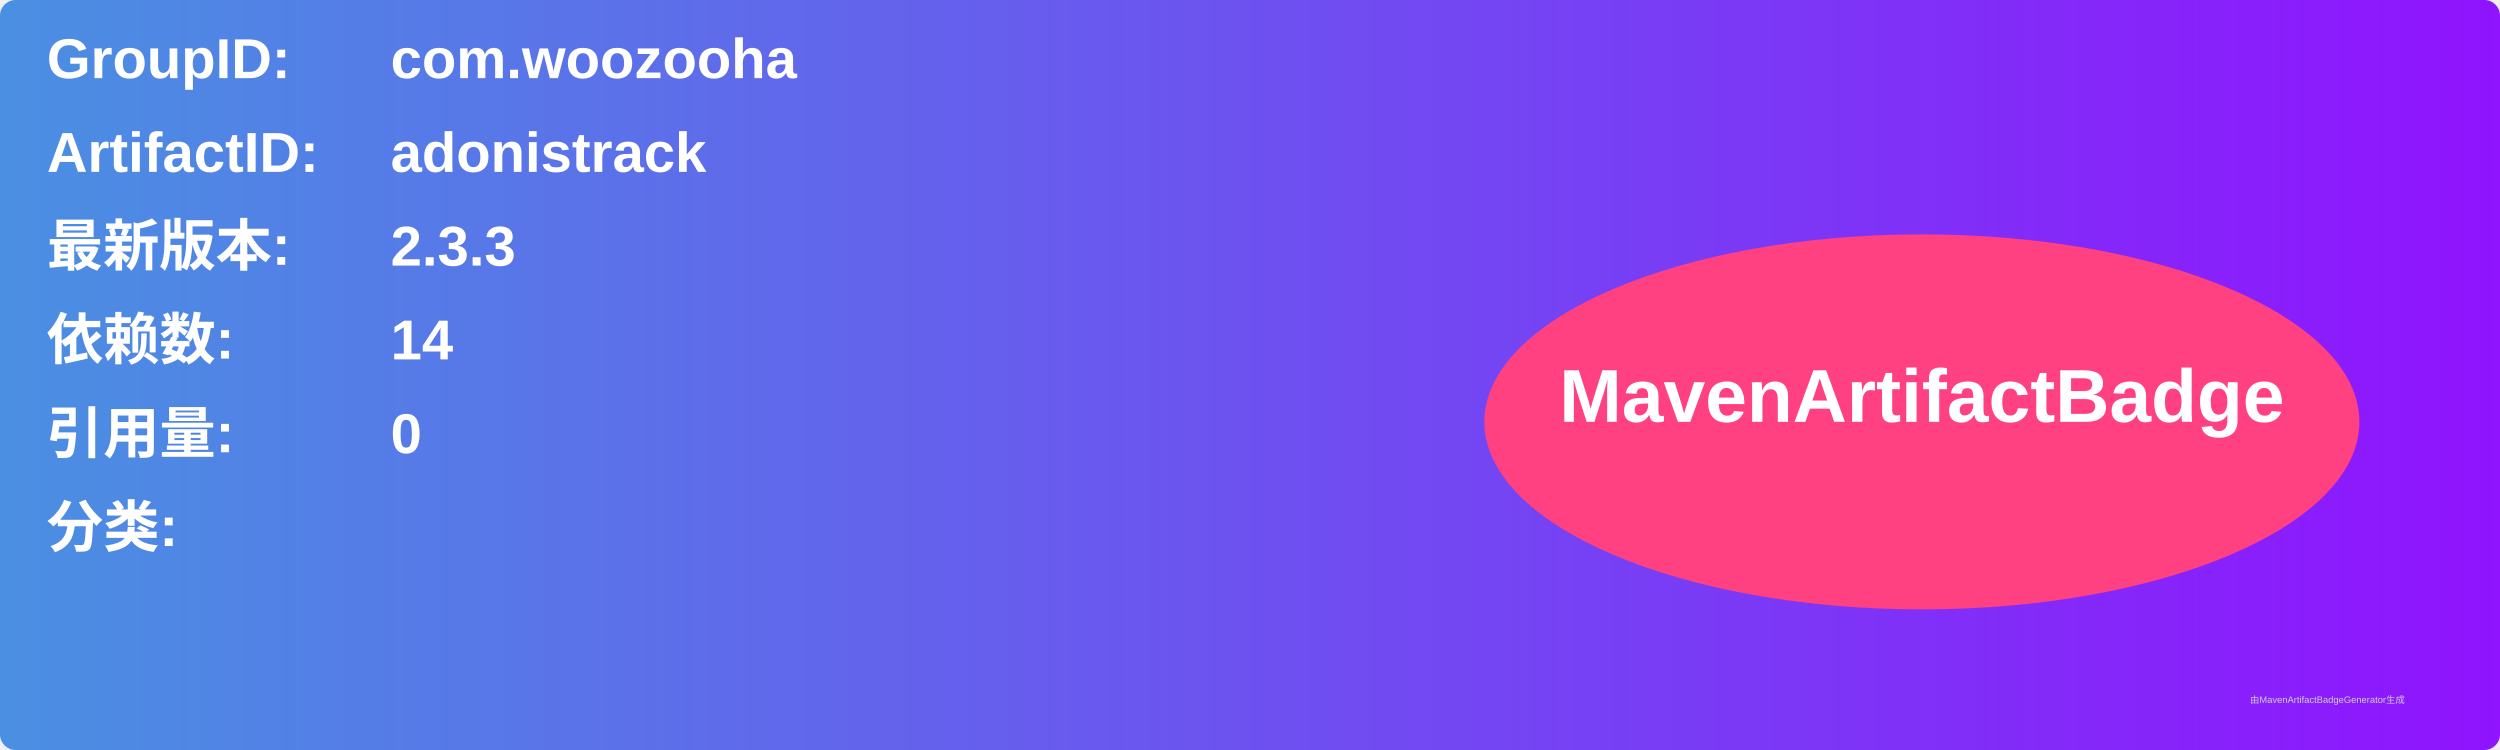
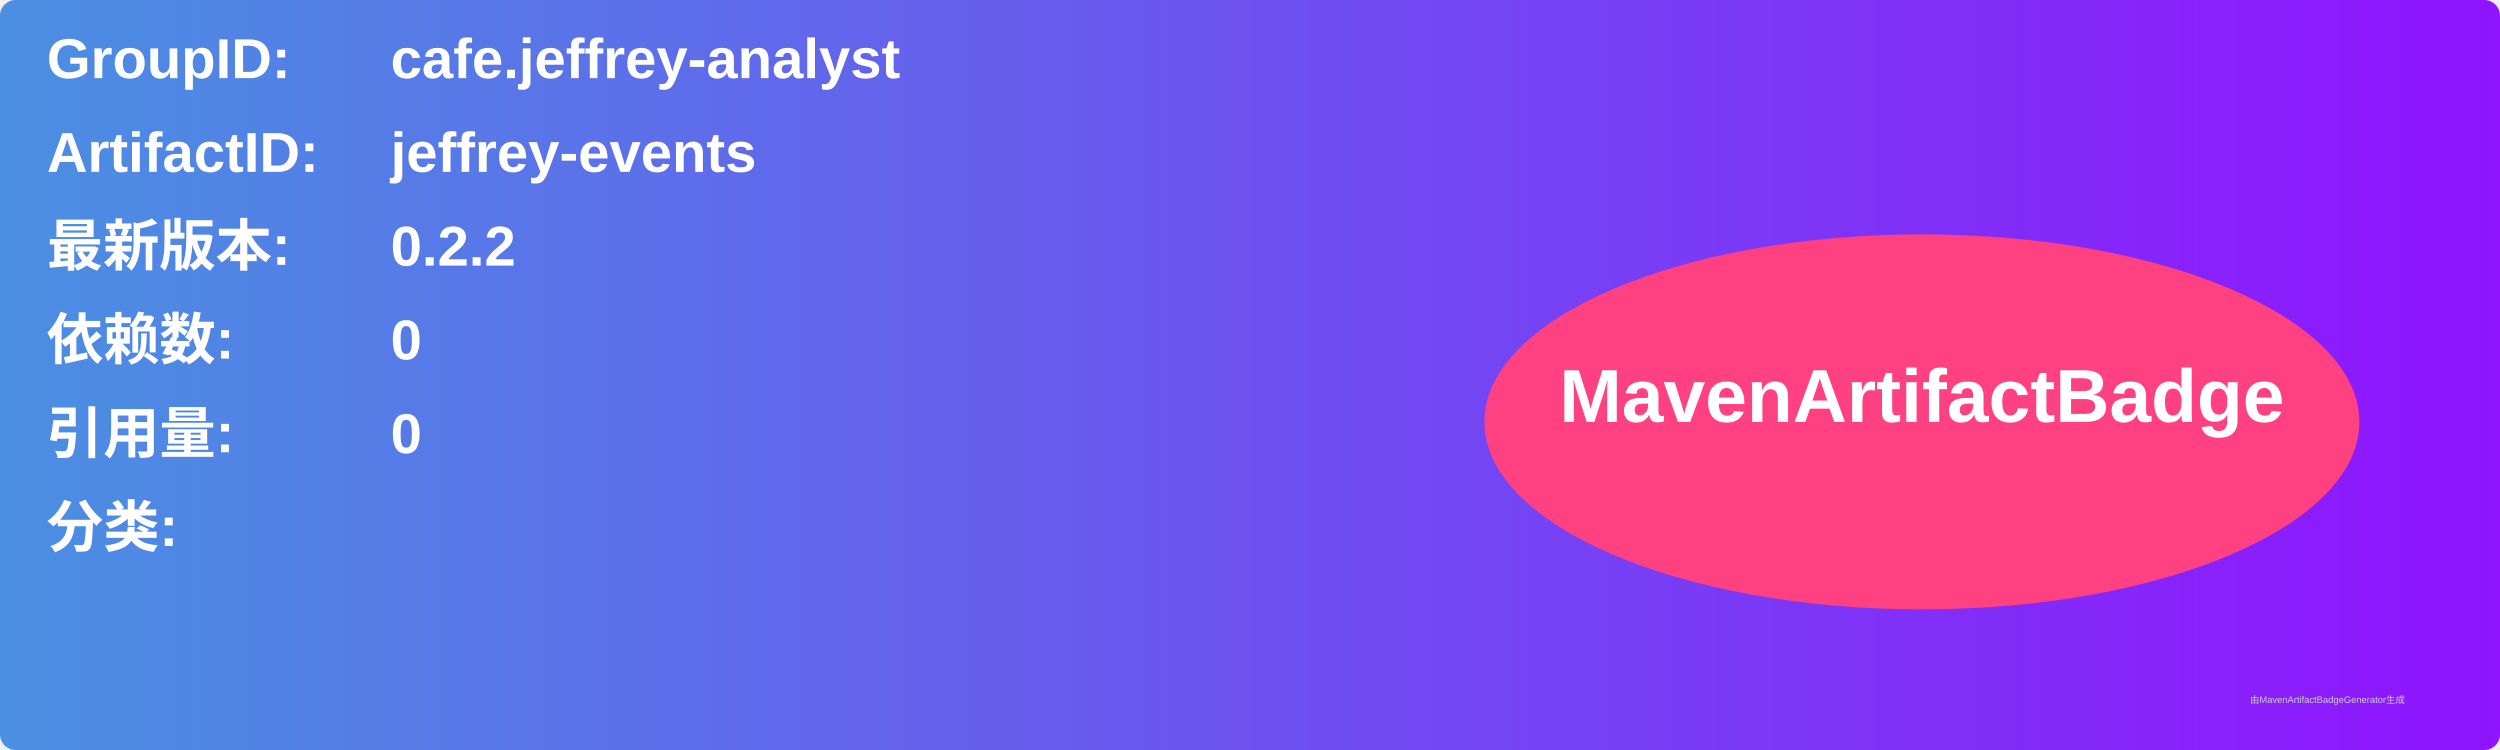
<svg xmlns="http://www.w3.org/2000/svg" width="800" height="240" viewBox="0 0 800 240">
  <linearGradient id="grad" x1="0%" y1="0%" x2="100%" y2="0%">
    <stop offset="0%" stop-color="#4a90e2" />
    <stop offset="100%" stop-color="#9013fe" />
  </linearGradient>
  <rect width="100%" height="100%" rx="5" ry="5" fill="url(#grad)" />
  <g transform="translate(15, 15)">
    <text x="0" y="10" font-family="Arial" font-size="18" fill="white" font-weight="bold" width="260">GroupID:</text>
-     <text x="110" y="10" font-family="Arial" font-size="18" fill="white" font-weight="bold" width="460">com.woozooha</text>
+     <text x="110" y="10" font-family="Arial" font-size="18" fill="white" font-weight="bold" width="460">cafe.jeffrey-analyst</text>
    <text x="0" y="40" font-family="Arial" font-size="18" fill="white" font-weight="bold" width="260">ArtifactID:</text>
-     <text x="110" y="40" font-family="Arial" font-size="18" fill="white" font-weight="bold" width="460">adonistrack</text>
+     <text x="110" y="40" font-family="Arial" font-size="18" fill="white" font-weight="bold" width="460">jeffrey-events</text>
    <text x="0" y="70" font-family="Arial" font-size="18" fill="white" font-weight="bold">最新版本:</text>
    <text x="110" y="70" font-family="Arial" font-size="18" fill="white" font-weight="bold">
-       <tspan font-weight="bold">2.3.3</tspan>
+       <tspan font-weight="bold">0.2.2</tspan>
    </text>
    <text x="0" y="100" font-family="Arial" font-size="18" fill="white" font-weight="bold">依赖数: </text>
    <text x="110" y="100" font-family="Arial" font-size="18" fill="white">
-       <tspan font-weight="bold">14</tspan>
+       <tspan font-weight="bold">0</tspan>
    </text>
    <text x="0" y="130" font-family="Arial" font-size="18" fill="white" font-weight="bold">引用量: </text>
    <text x="110" y="130" font-family="Arial" font-size="18" fill="white">
      <tspan font-weight="bold">0</tspan>
    </text>
    <text x="0" y="160" font-family="Arial" font-size="18" fill="white" font-weight="bold">分类:</text>
    <text x="10" y="190" font-family="Arial" font-size="10" fill="white">
      <tspan font-weight="bold" />
    </text>
    <ellipse cx="600" cy="120" rx="140" ry="60" fill="#ff4081" />
    <text x="600" y="120" text-anchor="middle" font-family="Arial" font-size="24" fill="white" font-weight="bold">MavenArtifactBadge</text>
  </g>
  <text x="720" y="225" font-family="Arial" font-size="3" fill="#d0d0d0">由MavenArtifactBadgeGenerator生成</text>
</svg>
